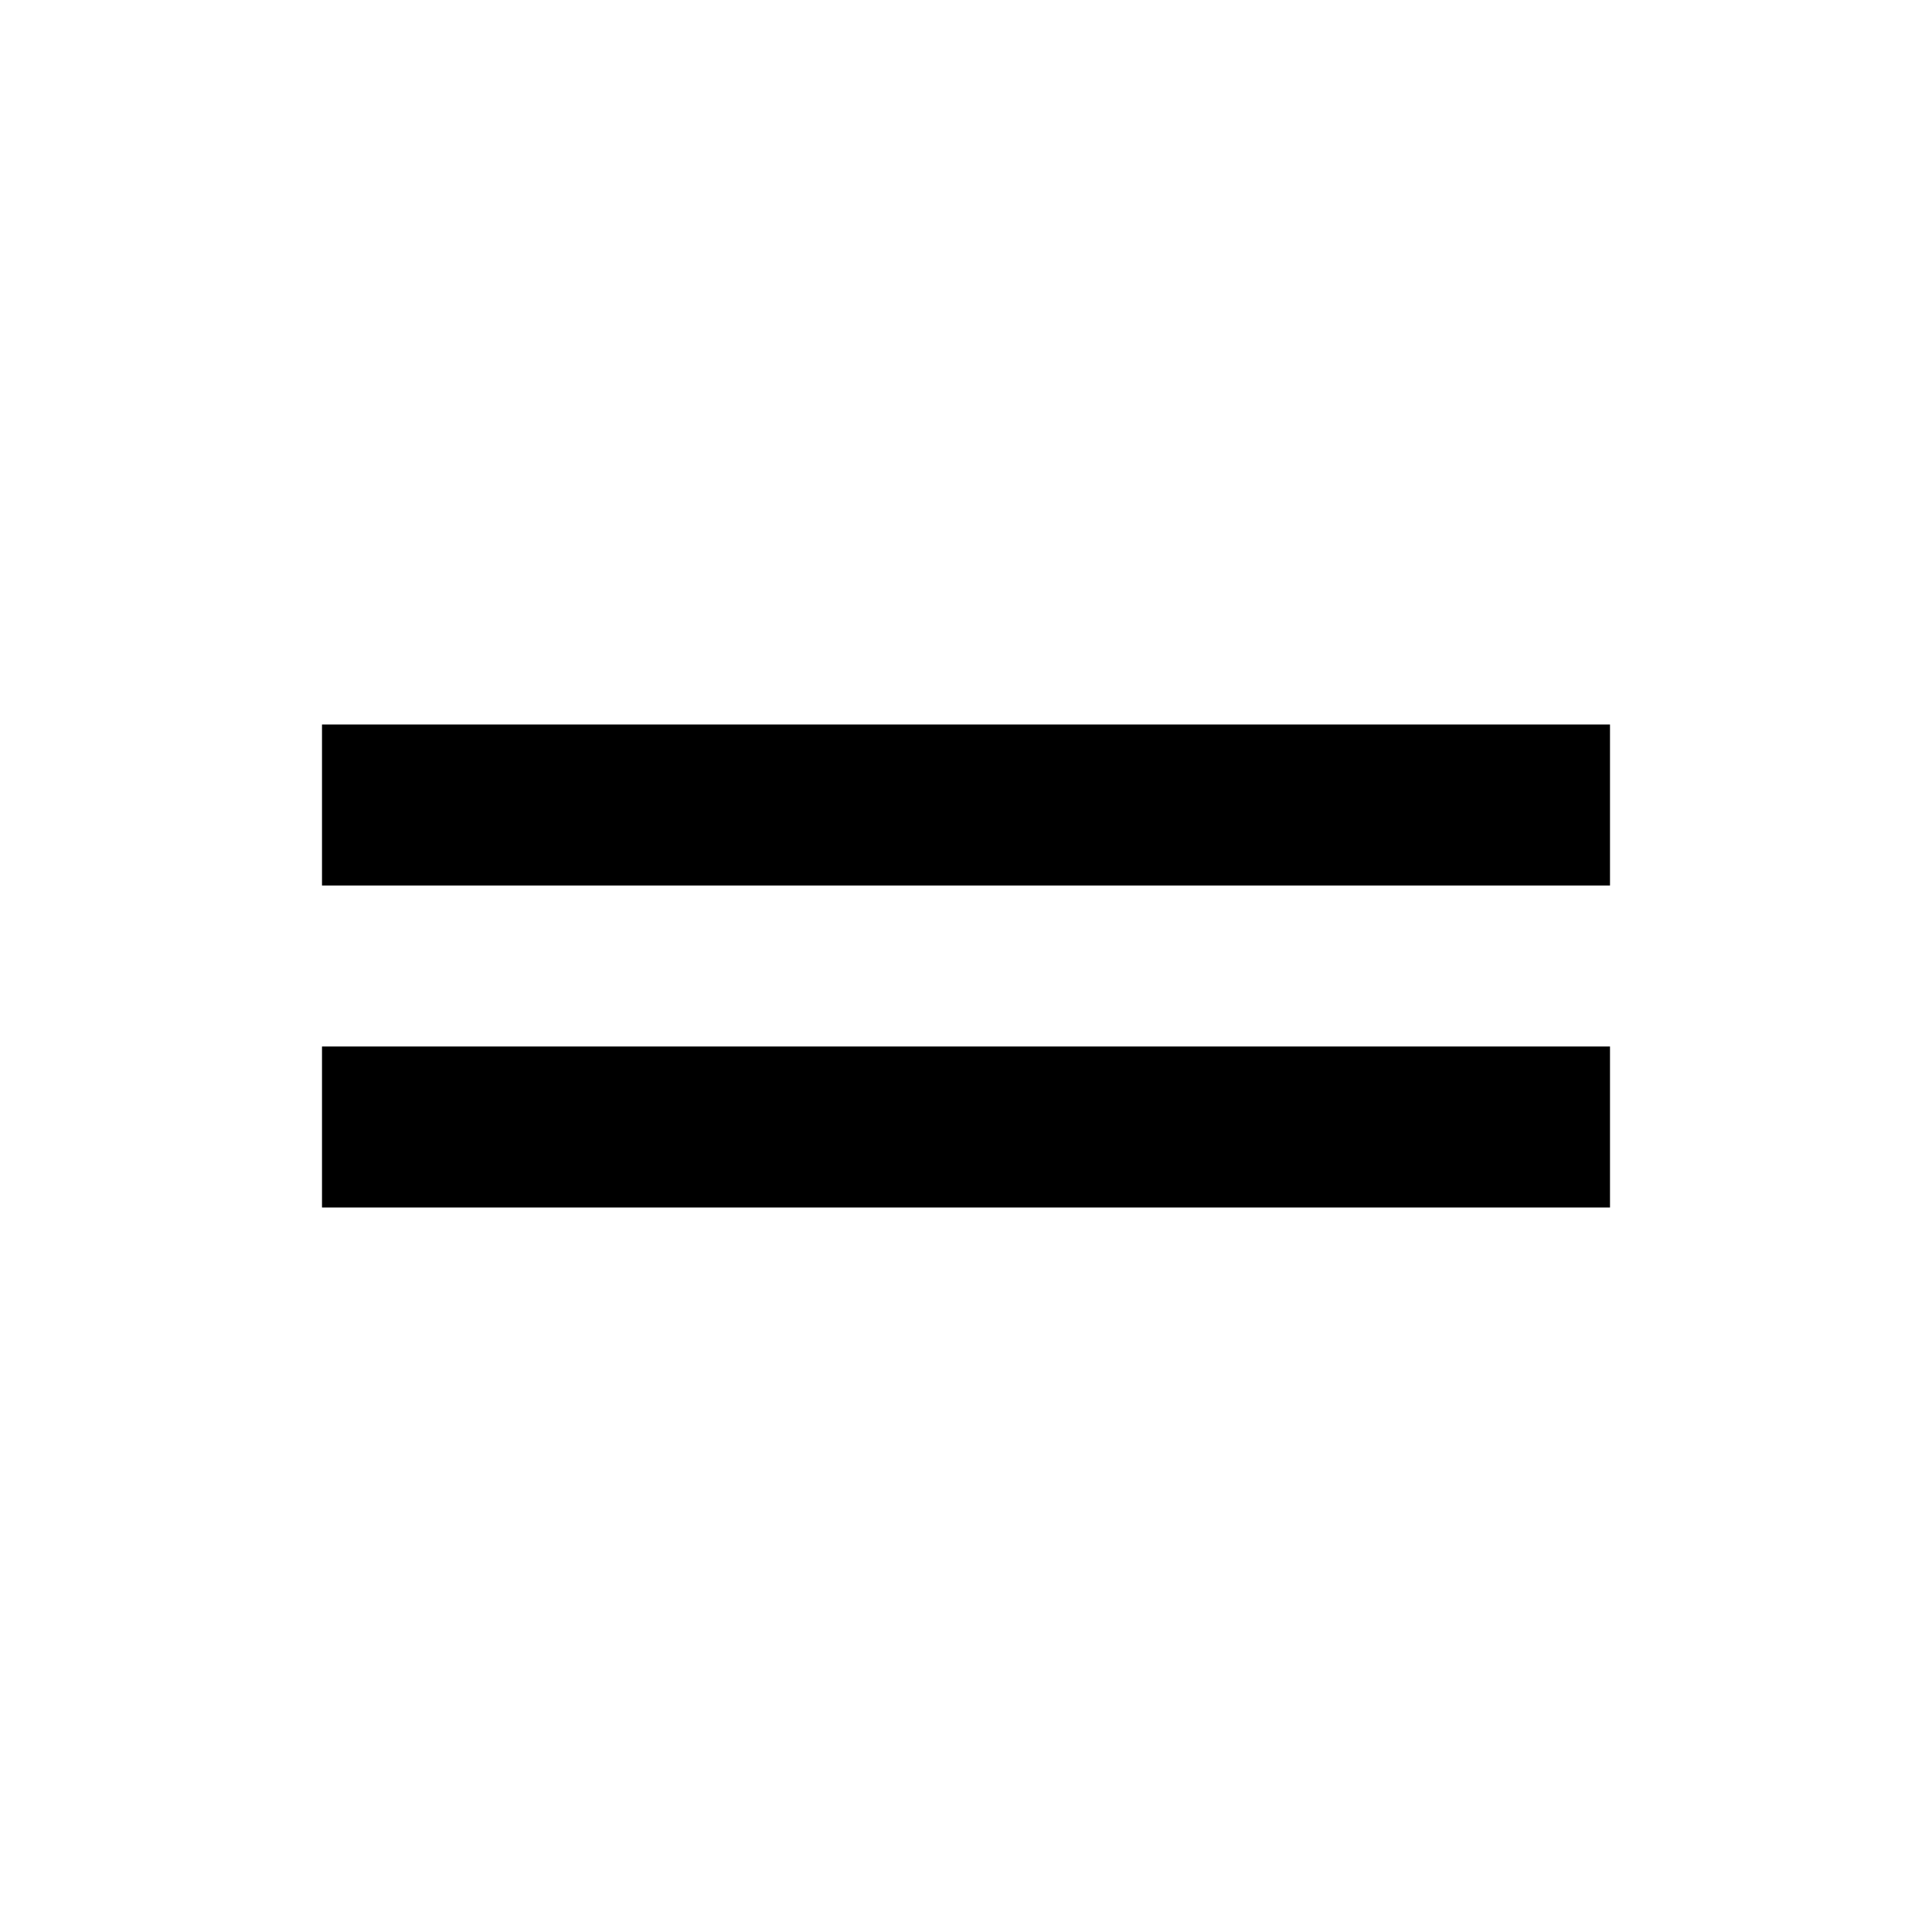
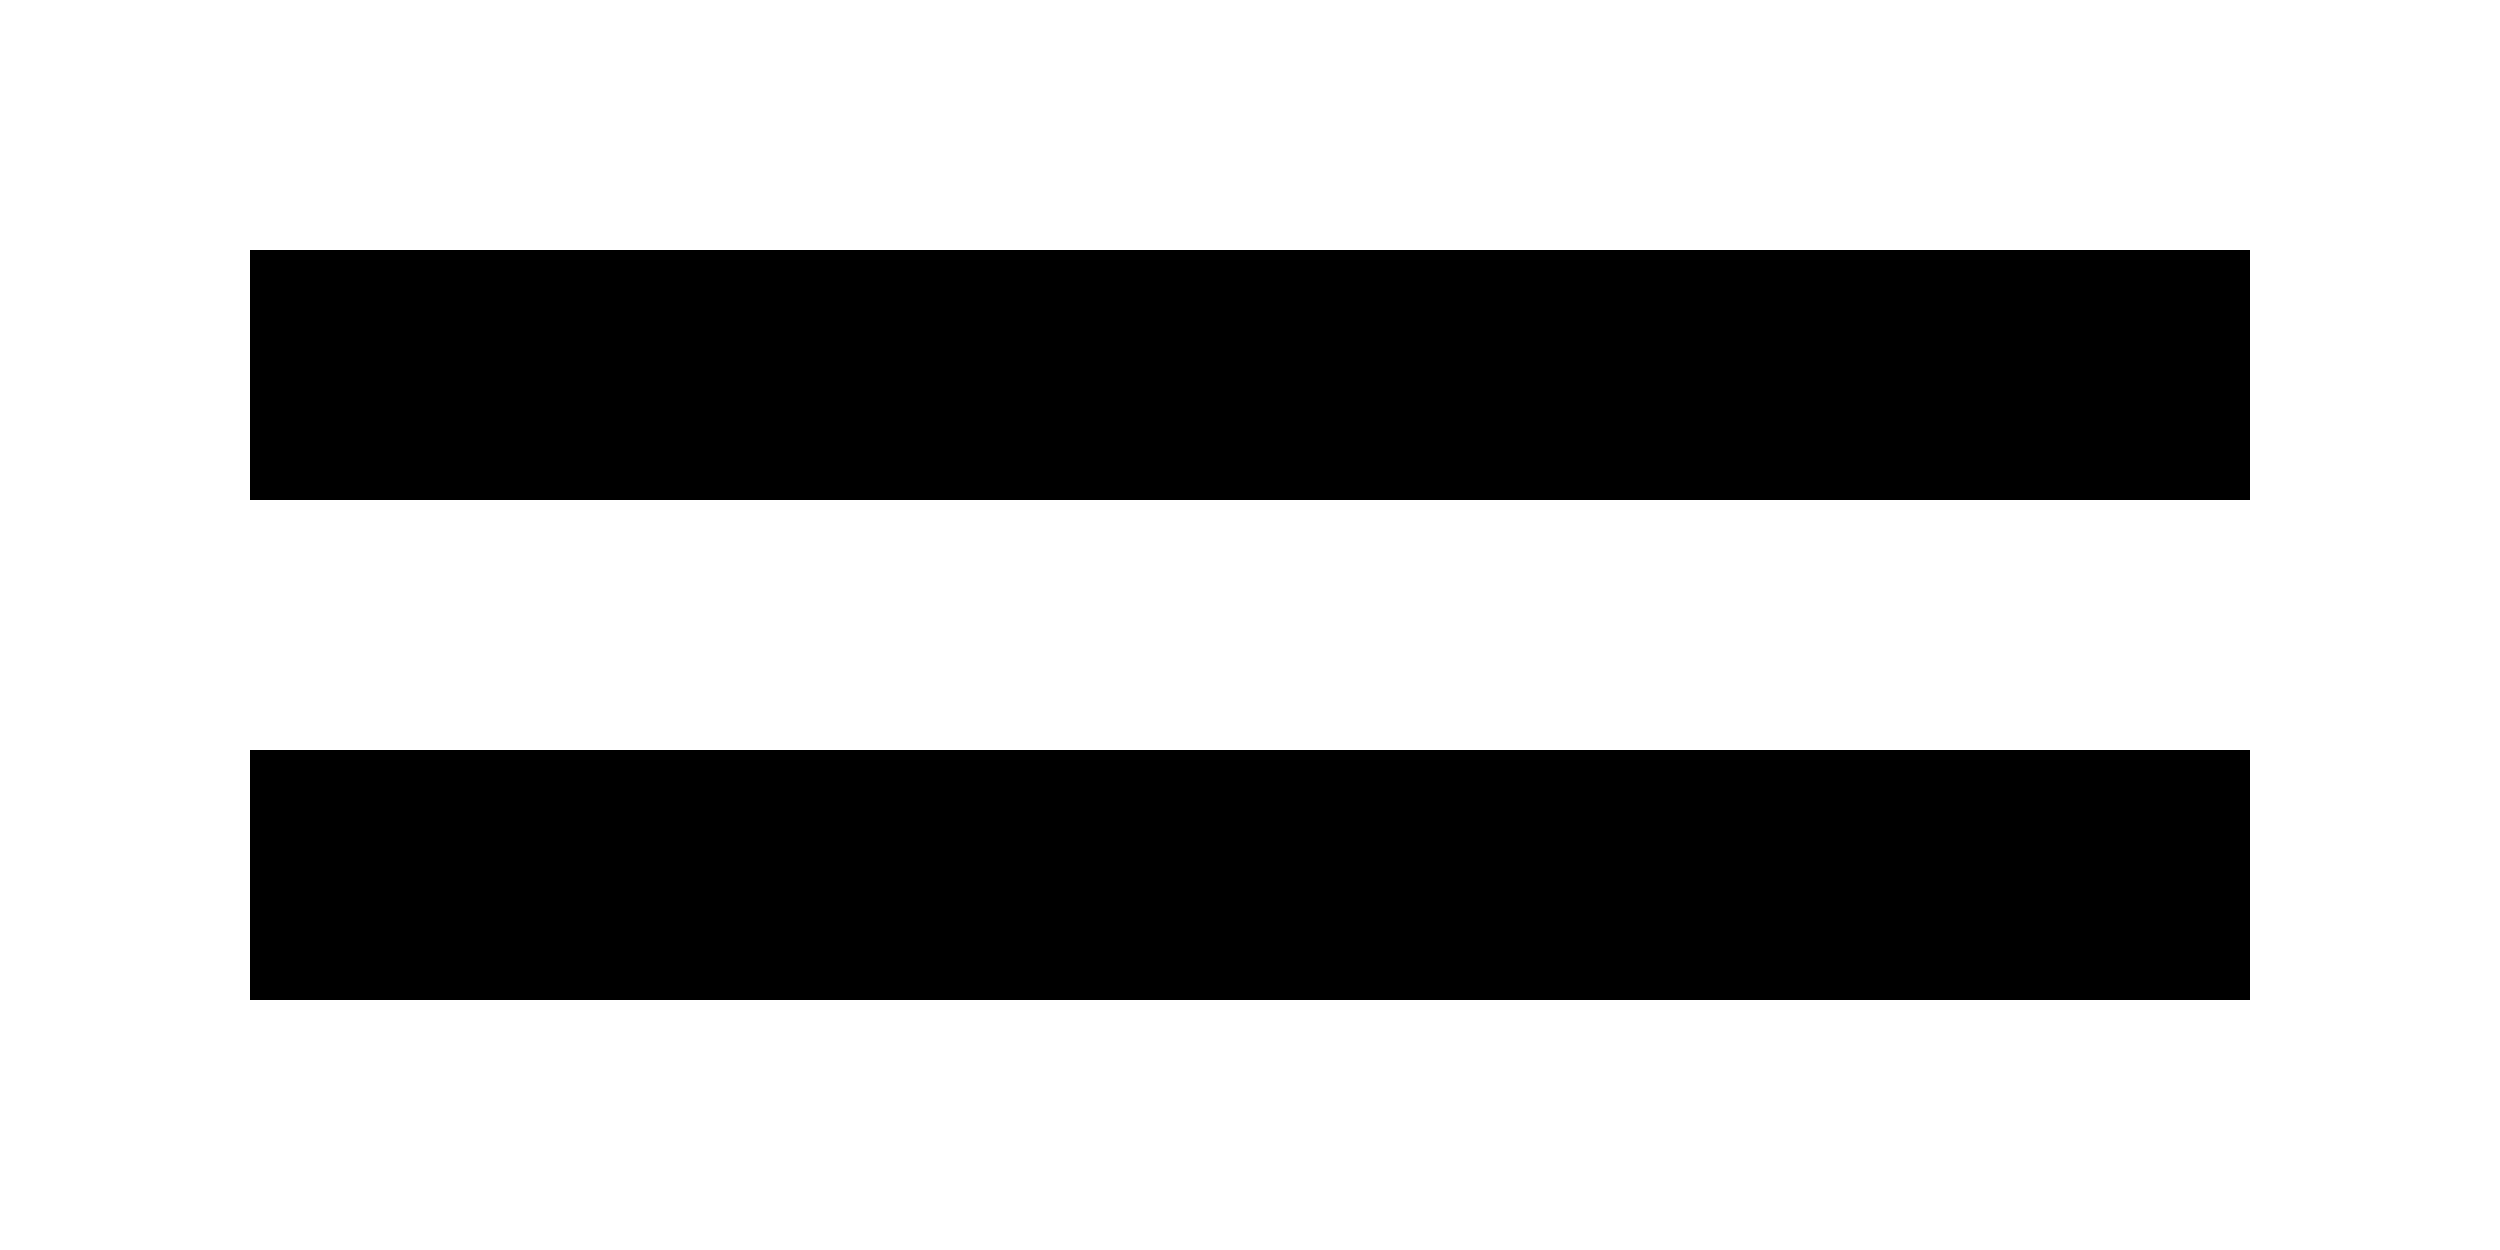
- <svg xmlns="http://www.w3.org/2000/svg" width="48" height="48" viewBox="0 0 48 48">
-   <path d="M40 18H8v4h32v-4zM8 30h32v-4H8v4z" />
+ <svg xmlns="http://www.w3.org/2000/svg" width="40" height="20">
+   <g>
+     <path id="svg_1" d="m36,4l-32,0l0,4l32,0l0,-4zm-32,12l32,0l0,-4l-32,0l0,4z" />
+   </g>
</svg>
